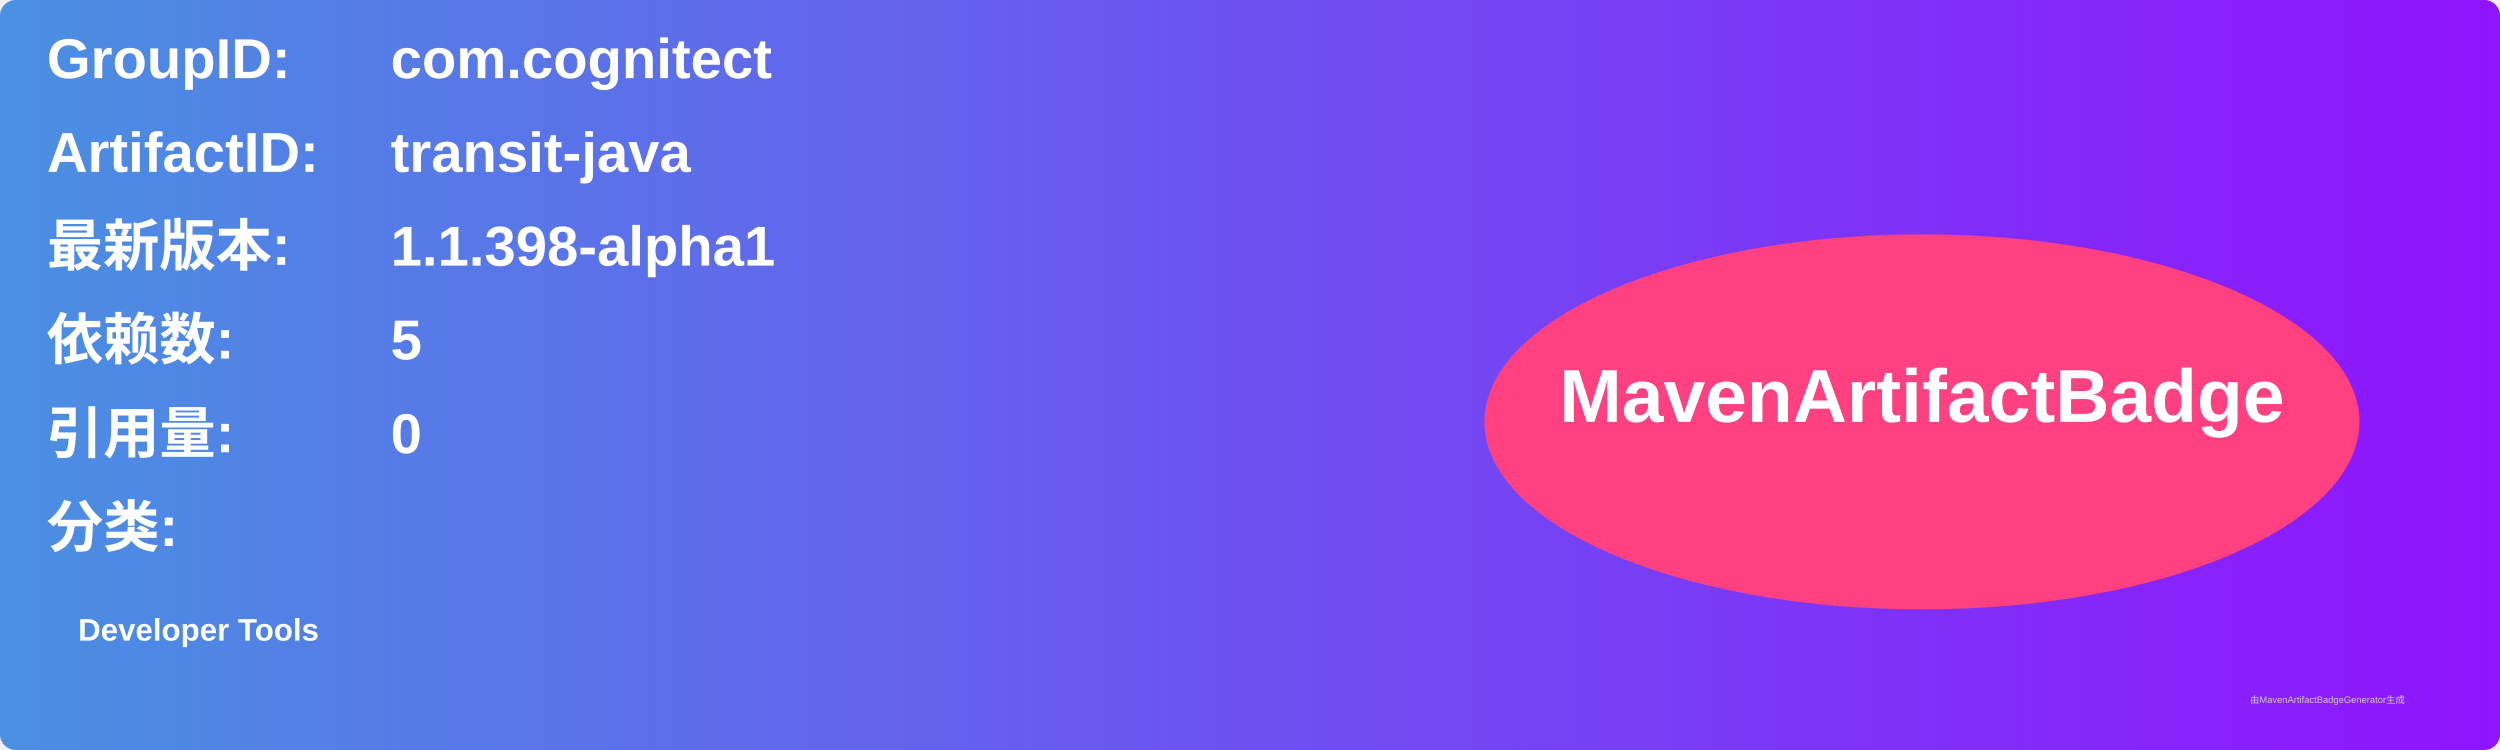
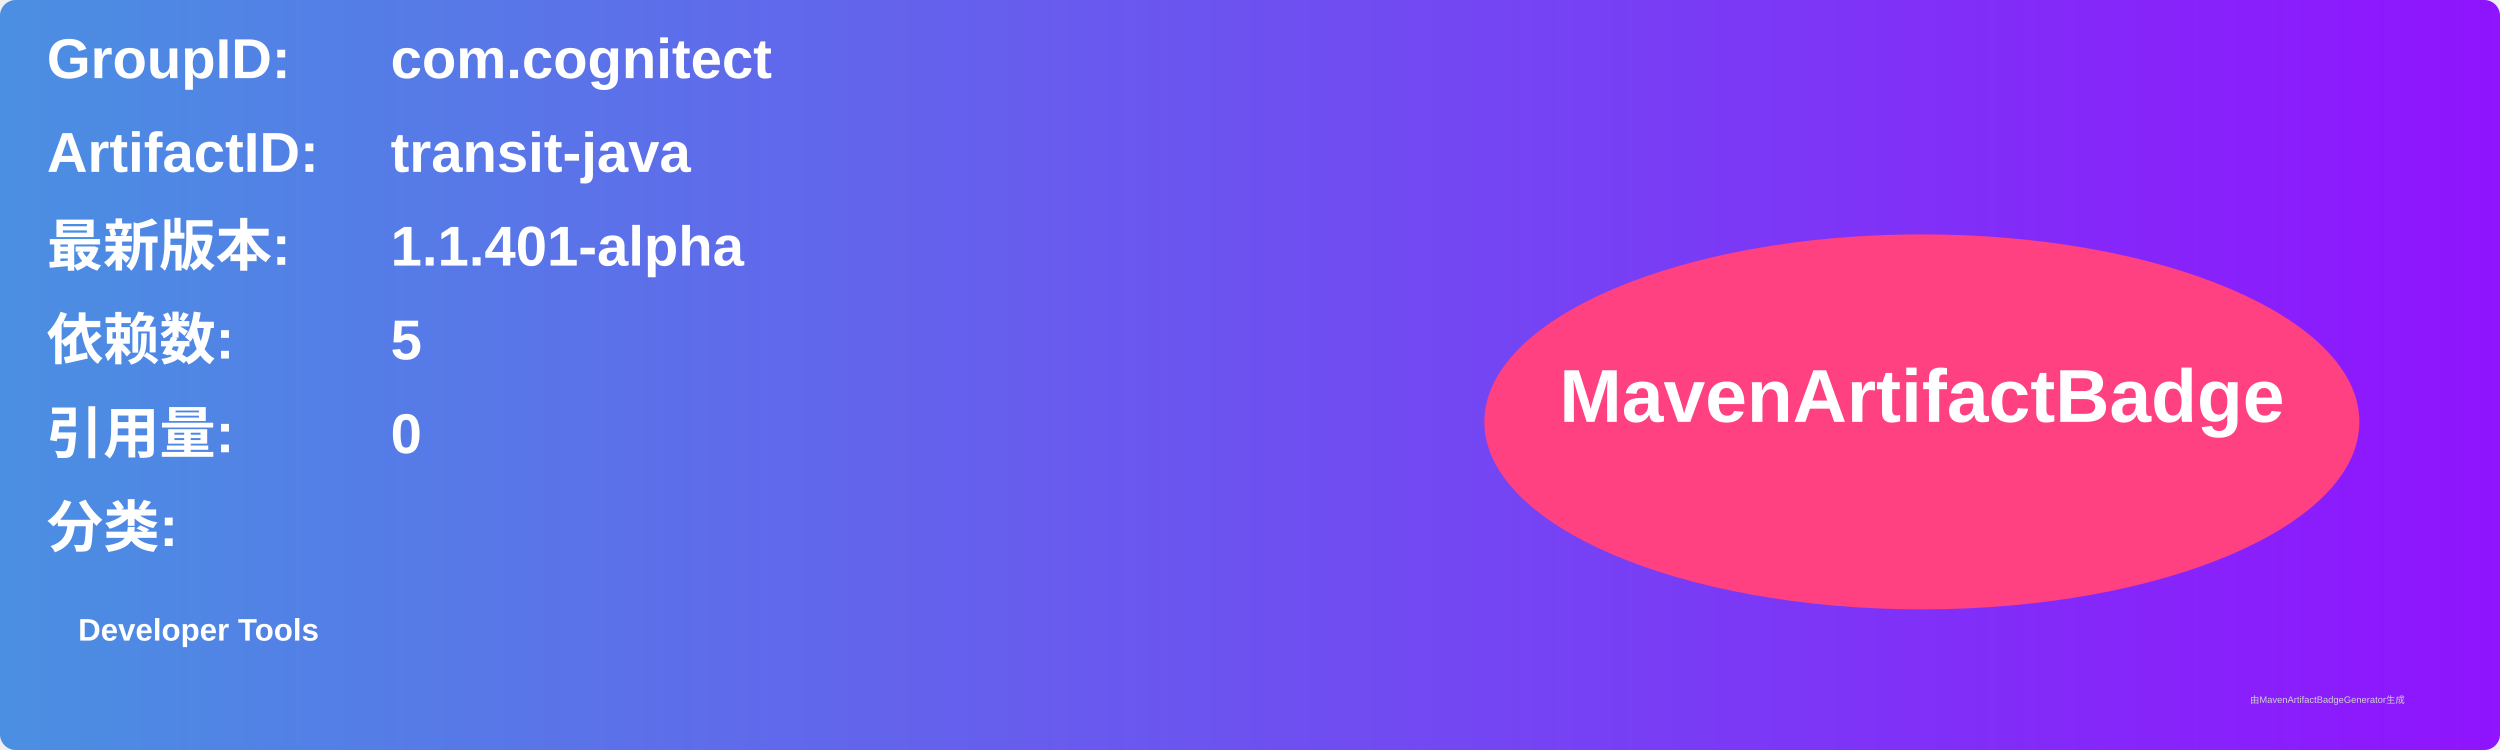
<svg xmlns="http://www.w3.org/2000/svg" width="800" height="240" viewBox="0 0 800 240">
  <linearGradient id="grad" x1="0%" y1="0%" x2="100%" y2="0%">
    <stop offset="0%" stop-color="#4a90e2" />
    <stop offset="100%" stop-color="#9013fe" />
  </linearGradient>
  <rect width="100%" height="100%" rx="5" ry="5" fill="url(#grad)" />
  <g transform="translate(15, 15)">
    <text x="0" y="10" font-family="Arial" font-size="18" fill="white" font-weight="bold" width="260">GroupID:</text>
    <text x="110" y="10" font-family="Arial" font-size="18" fill="white" font-weight="bold" width="460">com.cognitect</text>
    <text x="0" y="40" font-family="Arial" font-size="18" fill="white" font-weight="bold" width="260">ArtifactID:</text>
    <text x="110" y="40" font-family="Arial" font-size="18" fill="white" font-weight="bold" width="460">transit-java</text>
    <text x="0" y="70" font-family="Arial" font-size="18" fill="white" font-weight="bold">最新版本:</text>
    <text x="110" y="70" font-family="Arial" font-size="18" fill="white" font-weight="bold">
-       <tspan font-weight="bold">1.1.398-alpha1</tspan>
+       <tspan font-weight="bold">1.1.401-alpha</tspan>
    </text>
    <text x="0" y="100" font-family="Arial" font-size="18" fill="white" font-weight="bold">依赖数: </text>
    <text x="110" y="100" font-family="Arial" font-size="18" fill="white">
      <tspan font-weight="bold">5</tspan>
    </text>
    <text x="0" y="130" font-family="Arial" font-size="18" fill="white" font-weight="bold">引用量: </text>
    <text x="110" y="130" font-family="Arial" font-size="18" fill="white">
      <tspan font-weight="bold">0</tspan>
    </text>
    <text x="0" y="160" font-family="Arial" font-size="18" fill="white" font-weight="bold">分类:</text>
    <text x="10" y="190" font-family="Arial" font-size="10" fill="white">
      <tspan font-weight="bold">Developer Tools</tspan>
    </text>
    <ellipse cx="600" cy="120" rx="140" ry="60" fill="#ff4081" />
    <text x="600" y="120" text-anchor="middle" font-family="Arial" font-size="24" fill="white" font-weight="bold">MavenArtifactBadge</text>
  </g>
  <text x="720" y="225" font-family="Arial" font-size="3" fill="#d0d0d0">由MavenArtifactBadgeGenerator生成</text>
</svg>
